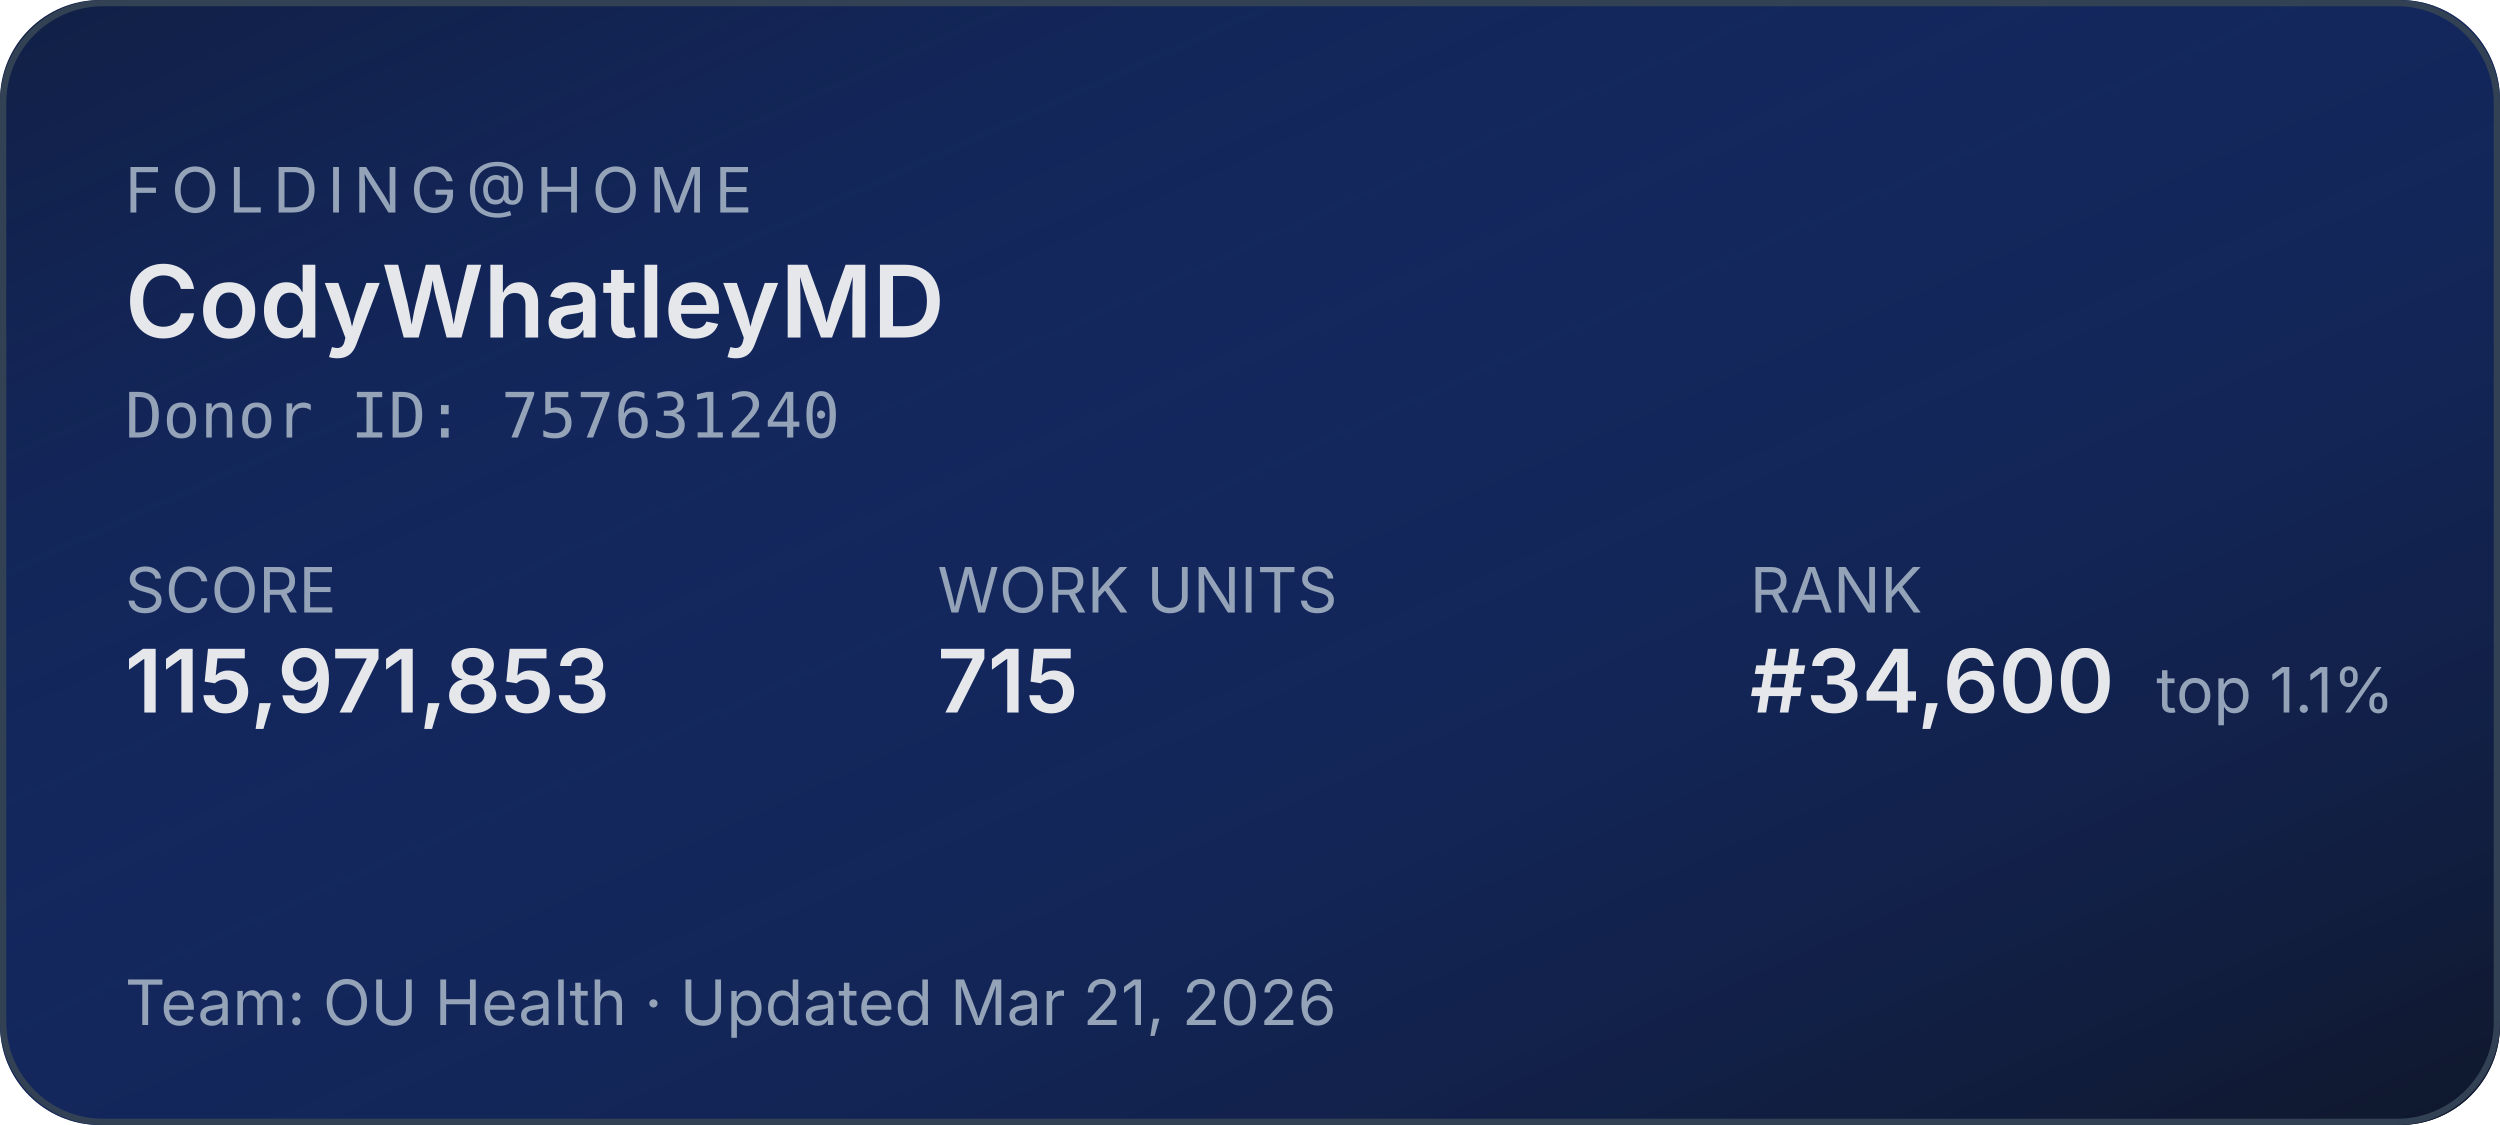
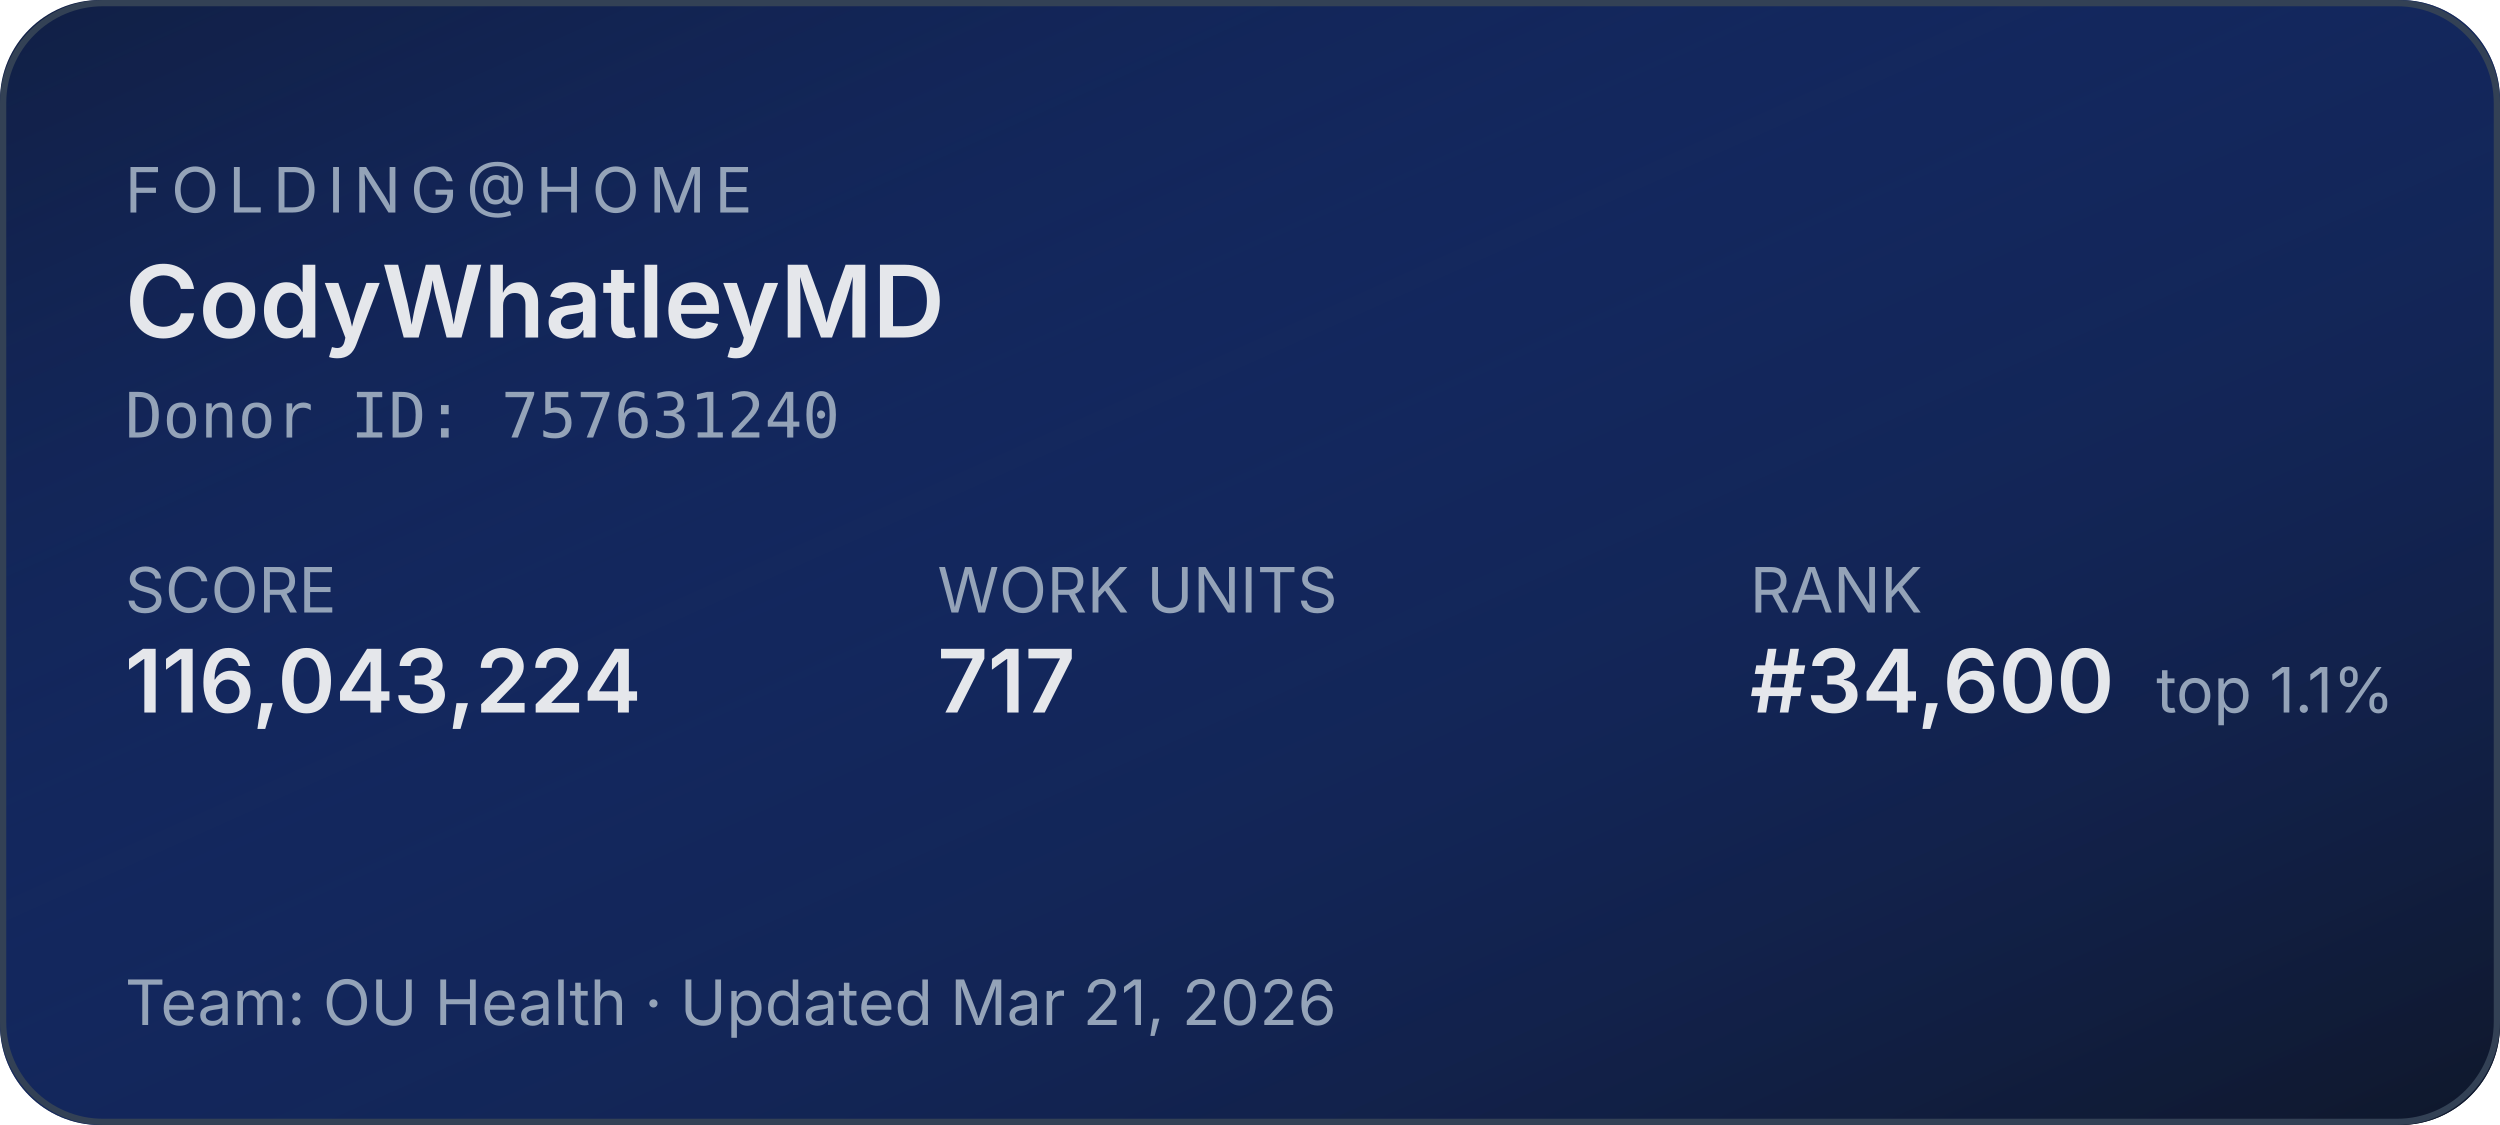
<svg xmlns="http://www.w3.org/2000/svg" width="400" height="180" role="img" aria-label="Folding@home stats for CodyWhatleyMD">
  <defs>
    <linearGradient id="bg" x1="0" y1="0" x2="1" y2="1">
      <stop offset="0%" stop-color="#1d4ed8" stop-opacity="0.15" />
      <stop offset="100%" stop-color="#0f172a" stop-opacity="1" />
    </linearGradient>
  </defs>
  <rect width="400" height="180" rx="16" fill="#0f172a" />
  <rect width="400" height="180" rx="16" fill="url(#bg)" />
  <rect x="0.5" y="0.5" width="399" height="179" rx="16" fill="none" stroke="#334155" stroke-width="1" />
  <g font-family="system-ui,-apple-system,sans-serif">
    <text x="20" y="34" fill="#94a3b8" font-size="10" letter-spacing="1.5" text-transform="uppercase">FOLDING@HOME</text>
    <text x="20" y="54" fill="#e5e7eb" font-size="16" font-weight="600">CodyWhatleyMD</text>
    <text x="20" y="70" fill="#94a3b8" font-size="10" font-family="ui-monospace,monospace">Donor ID: 757631240</text>
    <text x="20" y="98" fill="#94a3b8" font-size="10">SCORE</text>
-     <text x="20" y="114" fill="#e5e7eb" font-size="14" font-weight="600">115,971,853</text>
+     <text x="20" y="114" fill="#e5e7eb" font-size="14" font-weight="600">116,043,224</text>
    <text x="150" y="98" fill="#94a3b8" font-size="10">WORK UNITS</text>
-     <text x="150" y="114" fill="#e5e7eb" font-size="14" font-weight="600">715</text>
+     <text x="150" y="114" fill="#e5e7eb" font-size="14" font-weight="600">717</text>
    <text x="280" y="98" fill="#94a3b8" font-size="10">RANK</text>
    <text x="280" y="114" fill="#e5e7eb" font-size="14" font-weight="600">#34,600</text>
    <text x="345" y="114" fill="#94a3b8" font-size="10">top 1.1%</text>
    <text x="20" y="164" fill="#94a3b8" font-size="10">Team: OU Health  ·  Updated Mar 21, 2026</text>
  </g>
</svg>
